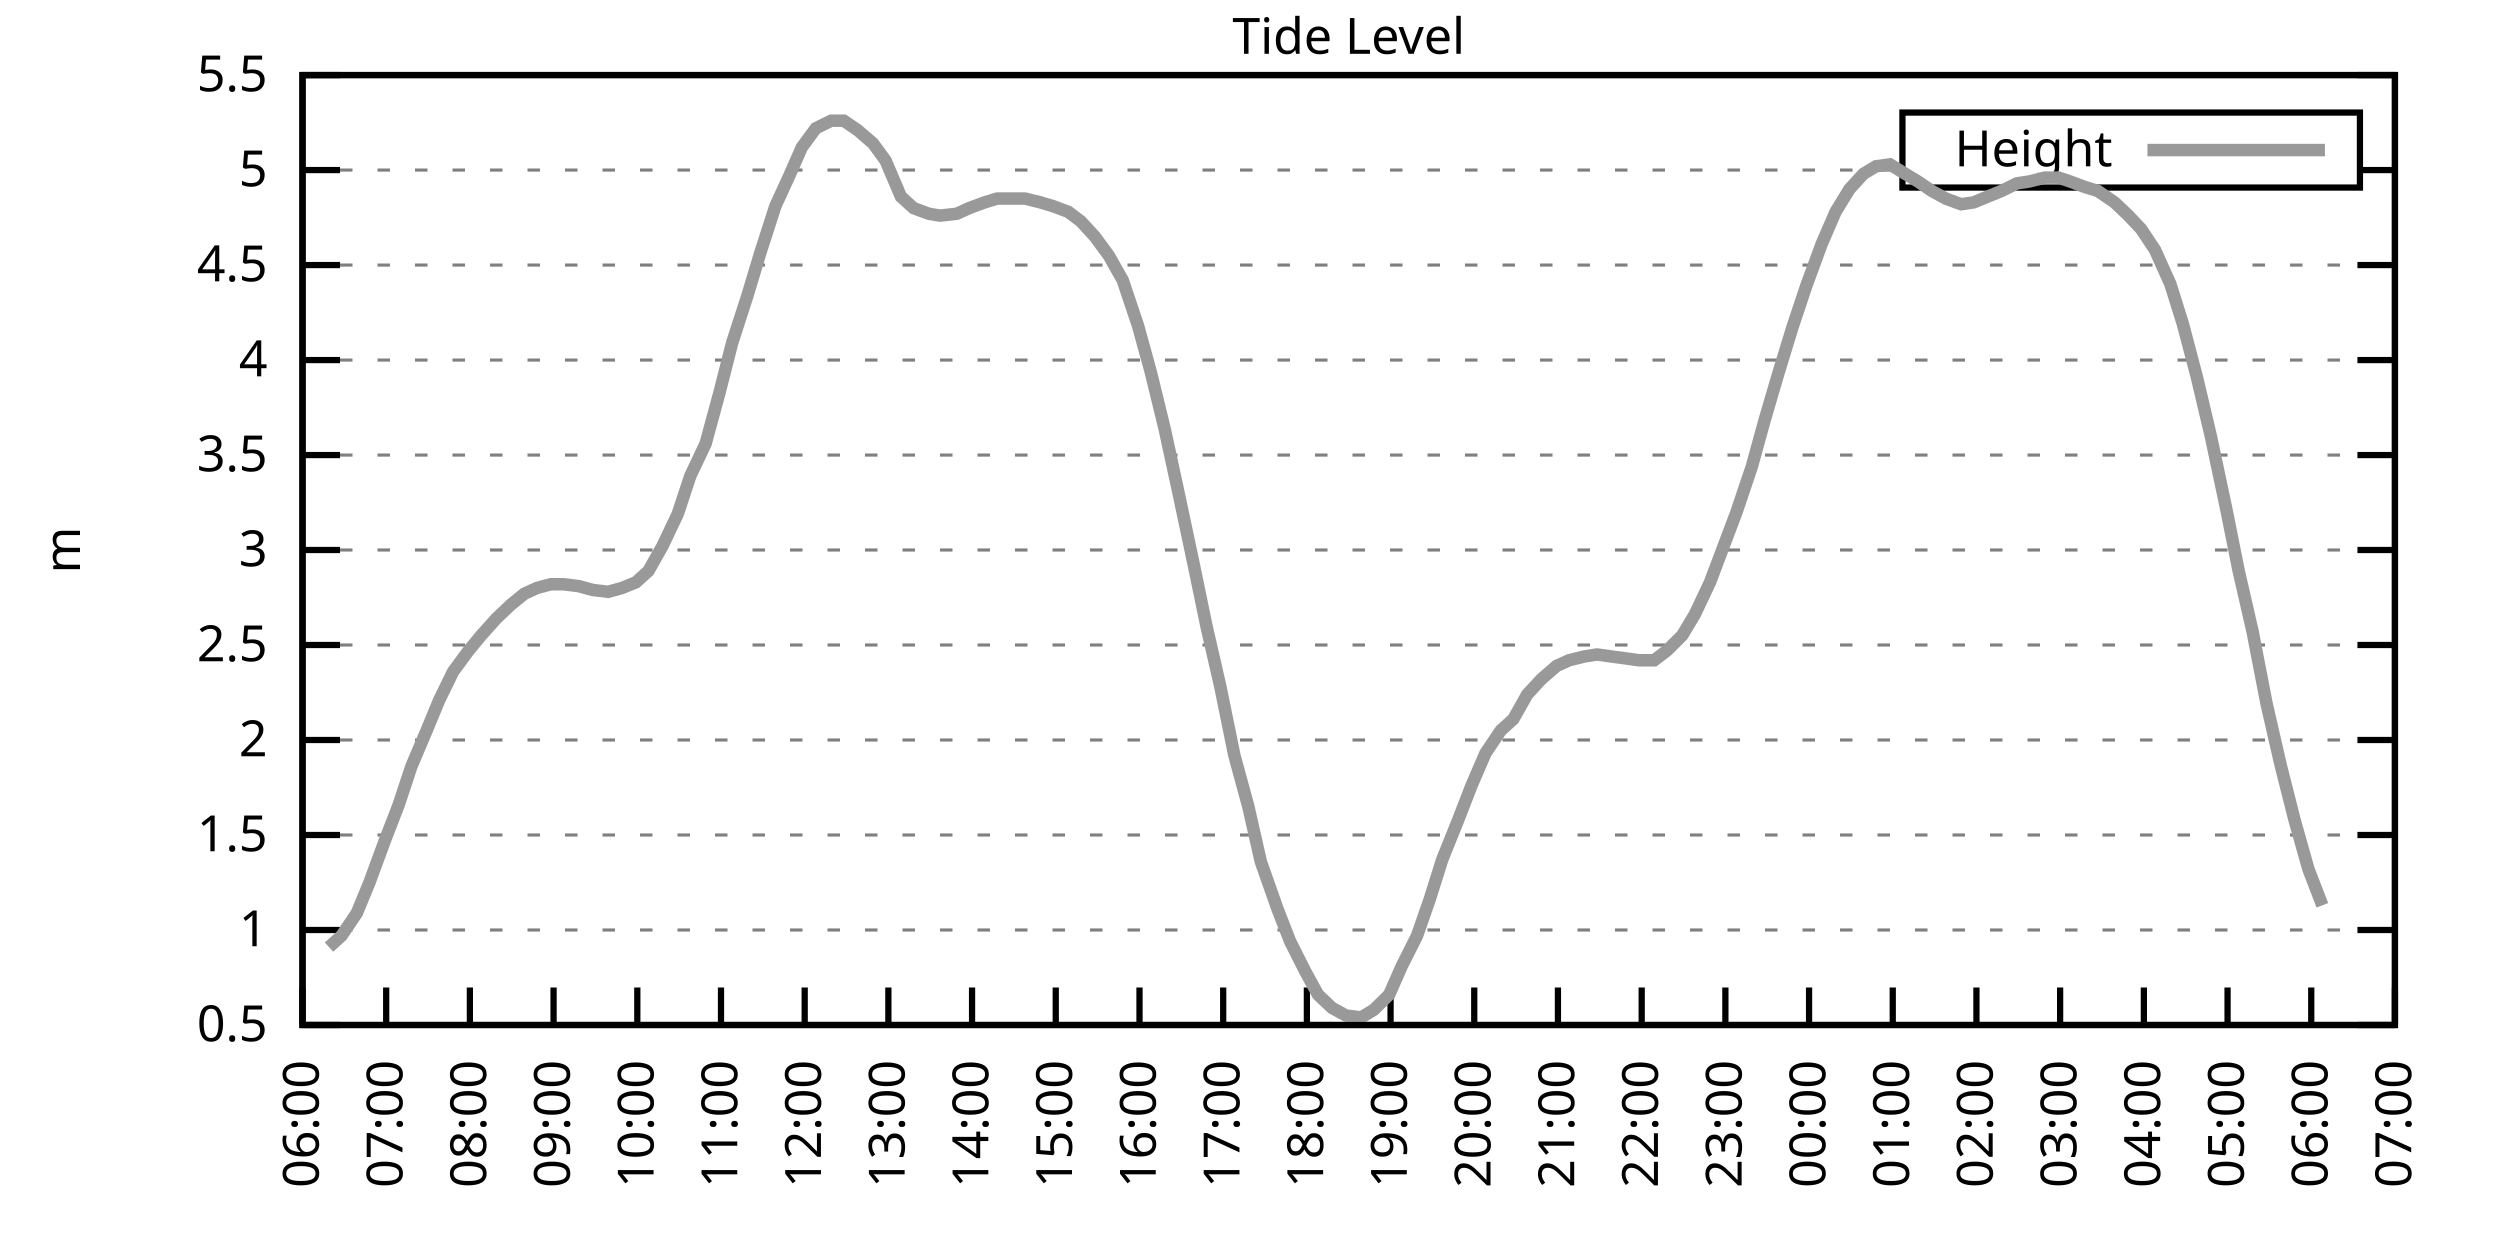
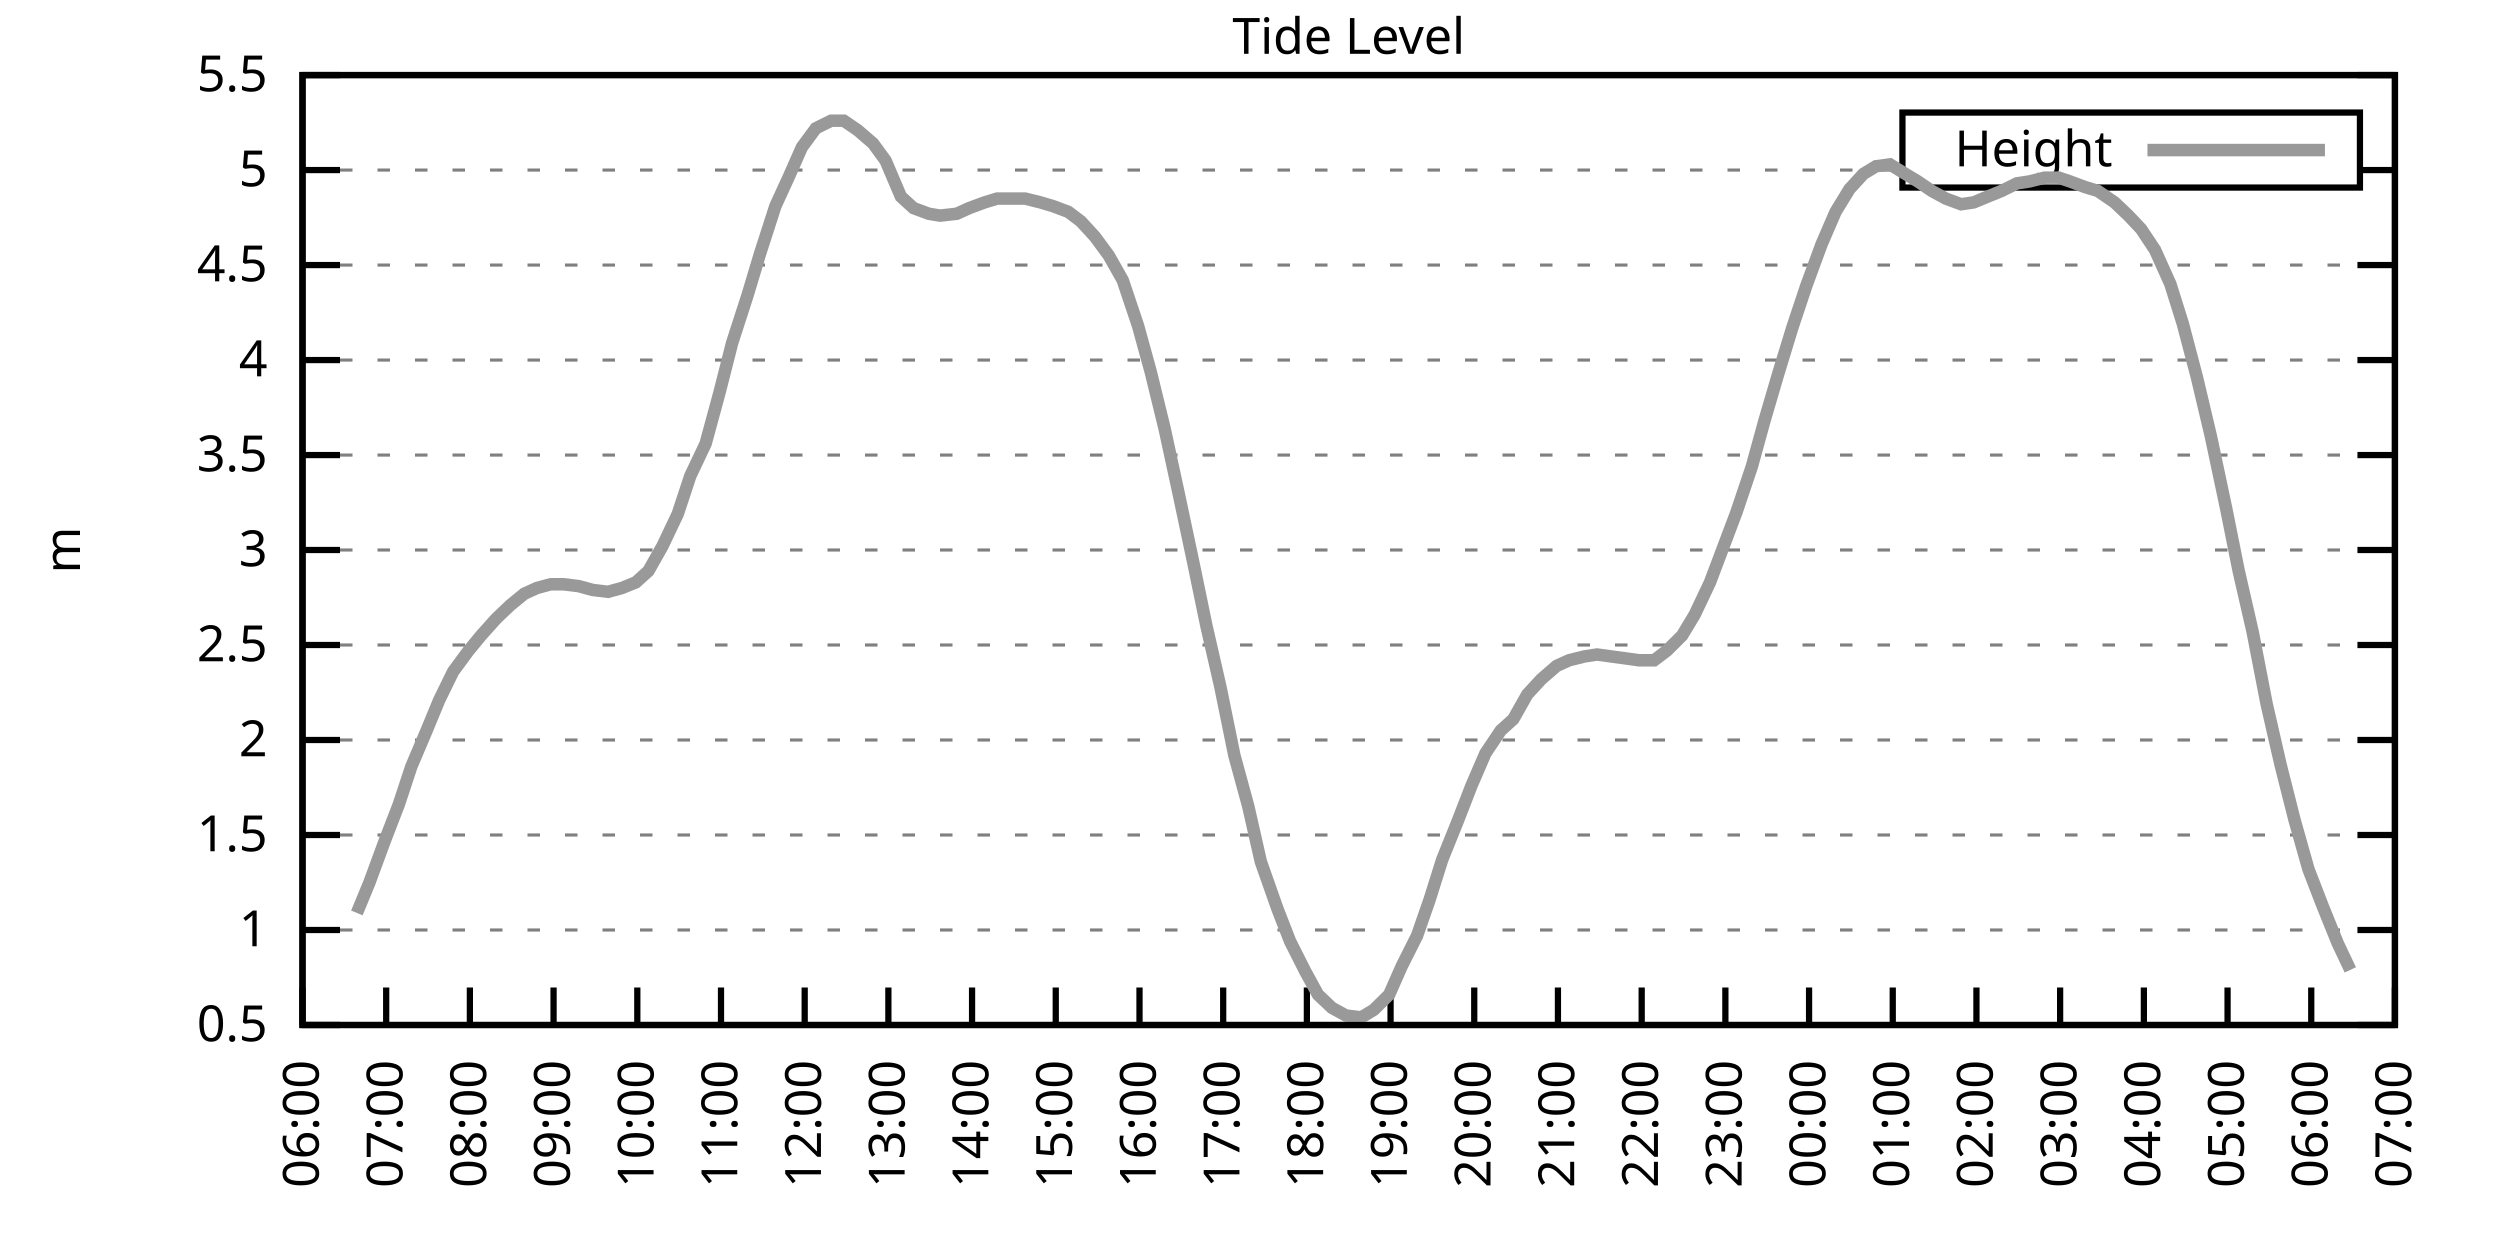
<svg xmlns="http://www.w3.org/2000/svg" xmlns:xlink="http://www.w3.org/1999/xlink" width="400" height="200" viewBox="0 0 400 200">
  <g id="gnuplot_canvas">
    <rect x="0" y="0" width="400" height="200" fill="none" />
    <defs>
      <circle id="gpDot" r="0.5" stroke-width="0.5" stroke="currentColor" />
      <path id="gpPt0" stroke-width="0.333" stroke="currentColor" d="M-1,0 h2 M0,-1 v2" />
      <path id="gpPt1" stroke-width="0.333" stroke="currentColor" d="M-1,-1 L1,1 M1,-1 L-1,1" />
      <path id="gpPt2" stroke-width="0.333" stroke="currentColor" d="M-1,0 L1,0 M0,-1 L0,1 M-1,-1 L1,1 M-1,1 L1,-1" />
      <rect id="gpPt3" stroke-width="0.333" stroke="currentColor" x="-1" y="-1" width="2" height="2" />
      <rect id="gpPt4" stroke-width="0.333" stroke="currentColor" fill="currentColor" x="-1" y="-1" width="2" height="2" />
      <circle id="gpPt5" stroke-width="0.333" stroke="currentColor" cx="0" cy="0" r="1" />
      <use xlink:href="#gpPt5" id="gpPt6" fill="currentColor" stroke="none" />
      <path id="gpPt7" stroke-width="0.333" stroke="currentColor" d="M0,-1.33 L-1.33,0.67 L1.33,0.67 z" />
      <use xlink:href="#gpPt7" id="gpPt8" fill="currentColor" stroke="none" />
      <use xlink:href="#gpPt7" id="gpPt9" stroke="currentColor" transform="rotate(180)" />
      <use xlink:href="#gpPt9" id="gpPt10" fill="currentColor" stroke="none" />
      <use xlink:href="#gpPt3" id="gpPt11" stroke="currentColor" transform="rotate(45)" />
      <use xlink:href="#gpPt11" id="gpPt12" fill="currentColor" stroke="none" />
      <path id="gpPt13" stroke-width="0.333" stroke="currentColor" d="M0,1.330 L1.265,0.411 L0.782,-1.067 L-0.782,-1.076 L-1.265,0.411 z" />
      <use xlink:href="#gpPt13" id="gpPt14" fill="currentColor" stroke="none" />
      <filter id="textbox" filterUnits="objectBoundingBox" x="0" y="0" height="1" width="1">
        <feFlood flood-color="white" flood-opacity="1" result="bgnd" />
        <feComposite in="SourceGraphic" in2="bgnd" operator="atop" />
      </filter>
      <filter id="greybox" filterUnits="objectBoundingBox" x="0" y="0" height="1" width="1">
        <feFlood flood-color="lightgrey" flood-opacity="1" result="grey" />
        <feComposite in="SourceGraphic" in2="grey" operator="atop" />
      </filter>
    </defs>
    <g fill="none" color="white" stroke="currentColor" stroke-width="1.00" stroke-linecap="butt" stroke-linejoin="miter">
</g>
    <g fill="none" color="black" stroke="currentColor" stroke-width="1.00" stroke-linecap="butt" stroke-linejoin="miter">
      <g stroke="none" shape-rendering="crispEdges">
        <polygon fill="rgb(255, 255, 255)" points="48.40,164.00 383.18,164.00 383.18,12.02 48.40,12.02 " />
      </g>
    </g>
    <g fill="none" color="black" stroke="currentColor" stroke-width="1.00" stroke-linecap="butt" stroke-linejoin="miter">
</g>
    <g fill="none" color="black" stroke="black" stroke-width="0.50" stroke-linecap="butt" stroke-linejoin="miter">
</g>
    <g fill="none" color="gray" stroke="currentColor" stroke-width="0.50" stroke-linecap="butt" stroke-linejoin="miter">
      <path stroke="gray" stroke-dasharray="2,4" class="gridline" d="M48.40,164.00 L383.19,164.00  " />
    </g>
    <g fill="none" color="gray" stroke="gray" stroke-width="1.00" stroke-linecap="butt" stroke-linejoin="miter">
</g>
    <g fill="none" color="black" stroke="currentColor" stroke-width="1.00" stroke-linecap="butt" stroke-linejoin="miter">
      <path stroke="black" d="M48.40,164.00 L54.40,164.00 M383.19,164.00 L377.19,164.00  " />
      <g transform="translate(42.80,166.60)" stroke="none" fill="black" font-family="Sans" font-size="8.00" text-anchor="end">
        <text>
          <tspan font-family="Sans"> 0.5</tspan>
        </text>
      </g>
    </g>
    <g fill="none" color="black" stroke="currentColor" stroke-width="1.00" stroke-linecap="butt" stroke-linejoin="miter">
</g>
    <g fill="none" color="black" stroke="black" stroke-width="0.50" stroke-linecap="butt" stroke-linejoin="miter">
</g>
    <g fill="none" color="gray" stroke="currentColor" stroke-width="0.50" stroke-linecap="butt" stroke-linejoin="miter">
      <path stroke="gray" stroke-dasharray="2,4" class="gridline" d="M48.40,148.80 L383.19,148.80  " />
    </g>
    <g fill="none" color="gray" stroke="gray" stroke-width="1.00" stroke-linecap="butt" stroke-linejoin="miter">
</g>
    <g fill="none" color="black" stroke="currentColor" stroke-width="1.00" stroke-linecap="butt" stroke-linejoin="miter">
      <path stroke="black" d="M48.40,148.80 L54.40,148.80 M383.19,148.80 L377.19,148.80  " />
      <g transform="translate(42.80,151.40)" stroke="none" fill="black" font-family="Sans" font-size="8.00" text-anchor="end">
        <text>
          <tspan font-family="Sans"> 1</tspan>
        </text>
      </g>
    </g>
    <g fill="none" color="black" stroke="currentColor" stroke-width="1.00" stroke-linecap="butt" stroke-linejoin="miter">
</g>
    <g fill="none" color="black" stroke="black" stroke-width="0.50" stroke-linecap="butt" stroke-linejoin="miter">
</g>
    <g fill="none" color="gray" stroke="currentColor" stroke-width="0.50" stroke-linecap="butt" stroke-linejoin="miter">
      <path stroke="gray" stroke-dasharray="2,4" class="gridline" d="M48.40,133.60 L383.19,133.60  " />
    </g>
    <g fill="none" color="gray" stroke="gray" stroke-width="1.00" stroke-linecap="butt" stroke-linejoin="miter">
</g>
    <g fill="none" color="black" stroke="currentColor" stroke-width="1.00" stroke-linecap="butt" stroke-linejoin="miter">
      <path stroke="black" d="M48.40,133.60 L54.40,133.60 M383.19,133.60 L377.19,133.60  " />
      <g transform="translate(42.80,136.20)" stroke="none" fill="black" font-family="Sans" font-size="8.00" text-anchor="end">
        <text>
          <tspan font-family="Sans"> 1.5</tspan>
        </text>
      </g>
    </g>
    <g fill="none" color="black" stroke="currentColor" stroke-width="1.00" stroke-linecap="butt" stroke-linejoin="miter">
</g>
    <g fill="none" color="black" stroke="black" stroke-width="0.50" stroke-linecap="butt" stroke-linejoin="miter">
</g>
    <g fill="none" color="gray" stroke="currentColor" stroke-width="0.50" stroke-linecap="butt" stroke-linejoin="miter">
      <path stroke="gray" stroke-dasharray="2,4" class="gridline" d="M48.40,118.40 L383.19,118.40  " />
    </g>
    <g fill="none" color="gray" stroke="gray" stroke-width="1.00" stroke-linecap="butt" stroke-linejoin="miter">
</g>
    <g fill="none" color="black" stroke="currentColor" stroke-width="1.00" stroke-linecap="butt" stroke-linejoin="miter">
      <path stroke="black" d="M48.40,118.40 L54.40,118.40 M383.19,118.40 L377.19,118.40  " />
      <g transform="translate(42.80,121.00)" stroke="none" fill="black" font-family="Sans" font-size="8.00" text-anchor="end">
        <text>
          <tspan font-family="Sans"> 2</tspan>
        </text>
      </g>
    </g>
    <g fill="none" color="black" stroke="currentColor" stroke-width="1.00" stroke-linecap="butt" stroke-linejoin="miter">
</g>
    <g fill="none" color="black" stroke="black" stroke-width="0.50" stroke-linecap="butt" stroke-linejoin="miter">
</g>
    <g fill="none" color="gray" stroke="currentColor" stroke-width="0.50" stroke-linecap="butt" stroke-linejoin="miter">
      <path stroke="gray" stroke-dasharray="2,4" class="gridline" d="M48.40,103.20 L383.19,103.20  " />
    </g>
    <g fill="none" color="gray" stroke="gray" stroke-width="1.00" stroke-linecap="butt" stroke-linejoin="miter">
</g>
    <g fill="none" color="black" stroke="currentColor" stroke-width="1.00" stroke-linecap="butt" stroke-linejoin="miter">
      <path stroke="black" d="M48.40,103.20 L54.40,103.20 M383.19,103.20 L377.19,103.20  " />
      <g transform="translate(42.80,105.80)" stroke="none" fill="black" font-family="Sans" font-size="8.00" text-anchor="end">
        <text>
          <tspan font-family="Sans"> 2.5</tspan>
        </text>
      </g>
    </g>
    <g fill="none" color="black" stroke="currentColor" stroke-width="1.00" stroke-linecap="butt" stroke-linejoin="miter">
</g>
    <g fill="none" color="black" stroke="black" stroke-width="0.50" stroke-linecap="butt" stroke-linejoin="miter">
</g>
    <g fill="none" color="gray" stroke="currentColor" stroke-width="0.50" stroke-linecap="butt" stroke-linejoin="miter">
      <path stroke="gray" stroke-dasharray="2,4" class="gridline" d="M48.40,88.00 L383.19,88.00  " />
    </g>
    <g fill="none" color="gray" stroke="gray" stroke-width="1.00" stroke-linecap="butt" stroke-linejoin="miter">
</g>
    <g fill="none" color="black" stroke="currentColor" stroke-width="1.00" stroke-linecap="butt" stroke-linejoin="miter">
      <path stroke="black" d="M48.40,88.00 L54.40,88.00 M383.19,88.00 L377.19,88.00  " />
      <g transform="translate(42.80,90.60)" stroke="none" fill="black" font-family="Sans" font-size="8.00" text-anchor="end">
        <text>
          <tspan font-family="Sans"> 3</tspan>
        </text>
      </g>
    </g>
    <g fill="none" color="black" stroke="currentColor" stroke-width="1.00" stroke-linecap="butt" stroke-linejoin="miter">
</g>
    <g fill="none" color="black" stroke="black" stroke-width="0.50" stroke-linecap="butt" stroke-linejoin="miter">
</g>
    <g fill="none" color="gray" stroke="currentColor" stroke-width="0.50" stroke-linecap="butt" stroke-linejoin="miter">
      <path stroke="gray" stroke-dasharray="2,4" class="gridline" d="M48.40,72.81 L383.19,72.81  " />
    </g>
    <g fill="none" color="gray" stroke="gray" stroke-width="1.00" stroke-linecap="butt" stroke-linejoin="miter">
</g>
    <g fill="none" color="black" stroke="currentColor" stroke-width="1.00" stroke-linecap="butt" stroke-linejoin="miter">
      <path stroke="black" d="M48.40,72.81 L54.40,72.81 M383.19,72.81 L377.19,72.81  " />
      <g transform="translate(42.80,75.41)" stroke="none" fill="black" font-family="Sans" font-size="8.00" text-anchor="end">
        <text>
          <tspan font-family="Sans"> 3.5</tspan>
        </text>
      </g>
    </g>
    <g fill="none" color="black" stroke="currentColor" stroke-width="1.00" stroke-linecap="butt" stroke-linejoin="miter">
</g>
    <g fill="none" color="black" stroke="black" stroke-width="0.50" stroke-linecap="butt" stroke-linejoin="miter">
</g>
    <g fill="none" color="gray" stroke="currentColor" stroke-width="0.50" stroke-linecap="butt" stroke-linejoin="miter">
      <path stroke="gray" stroke-dasharray="2,4" class="gridline" d="M48.40,57.61 L383.19,57.61  " />
    </g>
    <g fill="none" color="gray" stroke="gray" stroke-width="1.00" stroke-linecap="butt" stroke-linejoin="miter">
</g>
    <g fill="none" color="black" stroke="currentColor" stroke-width="1.00" stroke-linecap="butt" stroke-linejoin="miter">
      <path stroke="black" d="M48.40,57.61 L54.40,57.61 M383.19,57.61 L377.19,57.61  " />
      <g transform="translate(42.80,60.21)" stroke="none" fill="black" font-family="Sans" font-size="8.00" text-anchor="end">
        <text>
          <tspan font-family="Sans"> 4</tspan>
        </text>
      </g>
    </g>
    <g fill="none" color="black" stroke="currentColor" stroke-width="1.00" stroke-linecap="butt" stroke-linejoin="miter">
</g>
    <g fill="none" color="black" stroke="black" stroke-width="0.50" stroke-linecap="butt" stroke-linejoin="miter">
</g>
    <g fill="none" color="gray" stroke="currentColor" stroke-width="0.50" stroke-linecap="butt" stroke-linejoin="miter">
      <path stroke="gray" stroke-dasharray="2,4" class="gridline" d="M48.40,42.41 L383.19,42.41  " />
    </g>
    <g fill="none" color="gray" stroke="gray" stroke-width="1.00" stroke-linecap="butt" stroke-linejoin="miter">
</g>
    <g fill="none" color="black" stroke="currentColor" stroke-width="1.00" stroke-linecap="butt" stroke-linejoin="miter">
      <path stroke="black" d="M48.40,42.41 L54.40,42.41 M383.19,42.41 L377.19,42.41  " />
      <g transform="translate(42.80,45.01)" stroke="none" fill="black" font-family="Sans" font-size="8.00" text-anchor="end">
        <text>
          <tspan font-family="Sans"> 4.5</tspan>
        </text>
      </g>
    </g>
    <g fill="none" color="black" stroke="currentColor" stroke-width="1.00" stroke-linecap="butt" stroke-linejoin="miter">
</g>
    <g fill="none" color="black" stroke="black" stroke-width="0.50" stroke-linecap="butt" stroke-linejoin="miter">
</g>
    <g fill="none" color="gray" stroke="currentColor" stroke-width="0.50" stroke-linecap="butt" stroke-linejoin="miter">
      <path stroke="gray" stroke-dasharray="2,4" class="gridline" d="M48.40,27.21 L304.39,27.21 M377.59,27.21 L383.19,27.21  " />
    </g>
    <g fill="none" color="gray" stroke="gray" stroke-width="1.00" stroke-linecap="butt" stroke-linejoin="miter">
</g>
    <g fill="none" color="black" stroke="currentColor" stroke-width="1.00" stroke-linecap="butt" stroke-linejoin="miter">
      <path stroke="black" d="M48.40,27.21 L54.40,27.21 M383.19,27.21 L377.19,27.21  " />
      <g transform="translate(42.80,29.81)" stroke="none" fill="black" font-family="Sans" font-size="8.00" text-anchor="end">
        <text>
          <tspan font-family="Sans"> 5</tspan>
        </text>
      </g>
    </g>
    <g fill="none" color="black" stroke="currentColor" stroke-width="1.00" stroke-linecap="butt" stroke-linejoin="miter">
</g>
    <g fill="none" color="black" stroke="black" stroke-width="0.50" stroke-linecap="butt" stroke-linejoin="miter">
</g>
    <g fill="none" color="gray" stroke="currentColor" stroke-width="0.50" stroke-linecap="butt" stroke-linejoin="miter">
      <path stroke="gray" stroke-dasharray="2,4" class="gridline" d="M48.40,12.01 L383.19,12.01  " />
    </g>
    <g fill="none" color="gray" stroke="gray" stroke-width="1.00" stroke-linecap="butt" stroke-linejoin="miter">
</g>
    <g fill="none" color="black" stroke="currentColor" stroke-width="1.00" stroke-linecap="butt" stroke-linejoin="miter">
      <path stroke="black" d="M48.40,12.01 L54.40,12.01 M383.19,12.01 L377.19,12.01  " />
      <g transform="translate(42.80,14.61)" stroke="none" fill="black" font-family="Sans" font-size="8.00" text-anchor="end">
        <text>
          <tspan font-family="Sans"> 5.5</tspan>
        </text>
      </g>
    </g>
    <g fill="none" color="black" stroke="currentColor" stroke-width="1.00" stroke-linecap="butt" stroke-linejoin="miter">
      <path stroke="black" d="M48.40,164.00 L48.40,158.00  " />
      <g transform="translate(51.00,169.60) rotate(270.00)" stroke="none" fill="black" font-family="Sans" font-size="8.00" text-anchor="end">
        <text>
          <tspan font-family="Sans">06:00</tspan>
        </text>
      </g>
    </g>
    <g fill="none" color="black" stroke="currentColor" stroke-width="1.00" stroke-linecap="butt" stroke-linejoin="miter">
      <path stroke="black" d="M61.79,164.00 L61.79,158.00  " />
      <g transform="translate(64.39,169.60) rotate(270.00)" stroke="none" fill="black" font-family="Sans" font-size="8.00" text-anchor="end">
        <text>
          <tspan font-family="Sans">07:00</tspan>
        </text>
      </g>
    </g>
    <g fill="none" color="black" stroke="currentColor" stroke-width="1.00" stroke-linecap="butt" stroke-linejoin="miter">
      <path stroke="black" d="M75.18,164.00 L75.18,158.00  " />
      <g transform="translate(77.78,169.60) rotate(270.00)" stroke="none" fill="black" font-family="Sans" font-size="8.00" text-anchor="end">
        <text>
          <tspan font-family="Sans">08:00</tspan>
        </text>
      </g>
    </g>
    <g fill="none" color="black" stroke="currentColor" stroke-width="1.00" stroke-linecap="butt" stroke-linejoin="miter">
      <path stroke="black" d="M88.57,164.00 L88.57,158.00  " />
      <g transform="translate(91.17,169.60) rotate(270.00)" stroke="none" fill="black" font-family="Sans" font-size="8.00" text-anchor="end">
        <text>
          <tspan font-family="Sans">09:00</tspan>
        </text>
      </g>
    </g>
    <g fill="none" color="black" stroke="currentColor" stroke-width="1.00" stroke-linecap="butt" stroke-linejoin="miter">
      <path stroke="black" d="M101.97,164.00 L101.97,158.00  " />
      <g transform="translate(104.57,169.60) rotate(270.00)" stroke="none" fill="black" font-family="Sans" font-size="8.00" text-anchor="end">
        <text>
          <tspan font-family="Sans">10:00</tspan>
        </text>
      </g>
    </g>
    <g fill="none" color="black" stroke="currentColor" stroke-width="1.00" stroke-linecap="butt" stroke-linejoin="miter">
      <path stroke="black" d="M115.36,164.00 L115.36,158.00  " />
      <g transform="translate(117.96,169.60) rotate(270.00)" stroke="none" fill="black" font-family="Sans" font-size="8.00" text-anchor="end">
        <text>
          <tspan font-family="Sans">11:00</tspan>
        </text>
      </g>
    </g>
    <g fill="none" color="black" stroke="currentColor" stroke-width="1.00" stroke-linecap="butt" stroke-linejoin="miter">
      <path stroke="black" d="M128.75,164.00 L128.75,158.00  " />
      <g transform="translate(131.35,169.60) rotate(270.00)" stroke="none" fill="black" font-family="Sans" font-size="8.00" text-anchor="end">
        <text>
          <tspan font-family="Sans">12:00</tspan>
        </text>
      </g>
    </g>
    <g fill="none" color="black" stroke="currentColor" stroke-width="1.00" stroke-linecap="butt" stroke-linejoin="miter">
      <path stroke="black" d="M142.14,164.00 L142.14,158.00  " />
      <g transform="translate(144.74,169.60) rotate(270.00)" stroke="none" fill="black" font-family="Sans" font-size="8.00" text-anchor="end">
        <text>
          <tspan font-family="Sans">13:00</tspan>
        </text>
      </g>
    </g>
    <g fill="none" color="black" stroke="currentColor" stroke-width="1.00" stroke-linecap="butt" stroke-linejoin="miter">
      <path stroke="black" d="M155.53,164.00 L155.53,158.00  " />
      <g transform="translate(158.13,169.60) rotate(270.00)" stroke="none" fill="black" font-family="Sans" font-size="8.00" text-anchor="end">
        <text>
          <tspan font-family="Sans">14:00</tspan>
        </text>
      </g>
    </g>
    <g fill="none" color="black" stroke="currentColor" stroke-width="1.00" stroke-linecap="butt" stroke-linejoin="miter">
      <path stroke="black" d="M168.92,164.00 L168.92,158.00  " />
      <g transform="translate(171.52,169.60) rotate(270.00)" stroke="none" fill="black" font-family="Sans" font-size="8.00" text-anchor="end">
        <text>
          <tspan font-family="Sans">15:00</tspan>
        </text>
      </g>
    </g>
    <g fill="none" color="black" stroke="currentColor" stroke-width="1.00" stroke-linecap="butt" stroke-linejoin="miter">
      <path stroke="black" d="M182.32,164.00 L182.32,158.00  " />
      <g transform="translate(184.92,169.60) rotate(270.00)" stroke="none" fill="black" font-family="Sans" font-size="8.00" text-anchor="end">
        <text>
          <tspan font-family="Sans">16:00</tspan>
        </text>
      </g>
    </g>
    <g fill="none" color="black" stroke="currentColor" stroke-width="1.00" stroke-linecap="butt" stroke-linejoin="miter">
      <path stroke="black" d="M195.71,164.00 L195.71,158.00  " />
      <g transform="translate(198.31,169.60) rotate(270.00)" stroke="none" fill="black" font-family="Sans" font-size="8.00" text-anchor="end">
        <text>
          <tspan font-family="Sans">17:00</tspan>
        </text>
      </g>
    </g>
    <g fill="none" color="black" stroke="currentColor" stroke-width="1.00" stroke-linecap="butt" stroke-linejoin="miter">
      <path stroke="black" d="M209.10,164.00 L209.10,158.00  " />
      <g transform="translate(211.70,169.60) rotate(270.00)" stroke="none" fill="black" font-family="Sans" font-size="8.00" text-anchor="end">
        <text>
          <tspan font-family="Sans">18:00</tspan>
        </text>
      </g>
    </g>
    <g fill="none" color="black" stroke="currentColor" stroke-width="1.00" stroke-linecap="butt" stroke-linejoin="miter">
      <path stroke="black" d="M222.49,164.00 L222.49,158.00  " />
      <g transform="translate(225.09,169.60) rotate(270.00)" stroke="none" fill="black" font-family="Sans" font-size="8.00" text-anchor="end">
        <text>
          <tspan font-family="Sans">19:00</tspan>
        </text>
      </g>
    </g>
    <g fill="none" color="black" stroke="currentColor" stroke-width="1.00" stroke-linecap="butt" stroke-linejoin="miter">
      <path stroke="black" d="M235.88,164.00 L235.88,158.00  " />
      <g transform="translate(238.48,169.60) rotate(270.00)" stroke="none" fill="black" font-family="Sans" font-size="8.00" text-anchor="end">
        <text>
          <tspan font-family="Sans">20:00</tspan>
        </text>
      </g>
    </g>
    <g fill="none" color="black" stroke="currentColor" stroke-width="1.00" stroke-linecap="butt" stroke-linejoin="miter">
      <path stroke="black" d="M249.27,164.00 L249.27,158.00  " />
      <g transform="translate(251.87,169.60) rotate(270.00)" stroke="none" fill="black" font-family="Sans" font-size="8.00" text-anchor="end">
        <text>
          <tspan font-family="Sans">21:00</tspan>
        </text>
      </g>
    </g>
    <g fill="none" color="black" stroke="currentColor" stroke-width="1.00" stroke-linecap="butt" stroke-linejoin="miter">
      <path stroke="black" d="M262.67,164.00 L262.67,158.00  " />
      <g transform="translate(265.27,169.60) rotate(270.00)" stroke="none" fill="black" font-family="Sans" font-size="8.00" text-anchor="end">
        <text>
          <tspan font-family="Sans">22:00</tspan>
        </text>
      </g>
    </g>
    <g fill="none" color="black" stroke="currentColor" stroke-width="1.00" stroke-linecap="butt" stroke-linejoin="miter">
      <path stroke="black" d="M276.06,164.00 L276.06,158.00  " />
      <g transform="translate(278.66,169.60) rotate(270.00)" stroke="none" fill="black" font-family="Sans" font-size="8.00" text-anchor="end">
        <text>
          <tspan font-family="Sans">23:00</tspan>
        </text>
      </g>
    </g>
    <g fill="none" color="black" stroke="currentColor" stroke-width="1.00" stroke-linecap="butt" stroke-linejoin="miter">
      <path stroke="black" d="M289.45,164.00 L289.45,158.00  " />
      <g transform="translate(292.05,169.60) rotate(270.00)" stroke="none" fill="black" font-family="Sans" font-size="8.00" text-anchor="end">
        <text>
          <tspan font-family="Sans">00:00</tspan>
        </text>
      </g>
    </g>
    <g fill="none" color="black" stroke="currentColor" stroke-width="1.00" stroke-linecap="butt" stroke-linejoin="miter">
      <path stroke="black" d="M302.84,164.00 L302.84,158.00  " />
      <g transform="translate(305.44,169.60) rotate(270.00)" stroke="none" fill="black" font-family="Sans" font-size="8.00" text-anchor="end">
        <text>
          <tspan font-family="Sans">01:00</tspan>
        </text>
      </g>
    </g>
    <g fill="none" color="black" stroke="currentColor" stroke-width="1.00" stroke-linecap="butt" stroke-linejoin="miter">
      <path stroke="black" d="M316.23,164.00 L316.23,158.00  " />
      <g transform="translate(318.83,169.60) rotate(270.00)" stroke="none" fill="black" font-family="Sans" font-size="8.00" text-anchor="end">
        <text>
          <tspan font-family="Sans">02:00</tspan>
        </text>
      </g>
    </g>
    <g fill="none" color="black" stroke="currentColor" stroke-width="1.00" stroke-linecap="butt" stroke-linejoin="miter">
      <path stroke="black" d="M329.62,164.00 L329.62,158.00  " />
      <g transform="translate(332.22,169.60) rotate(270.00)" stroke="none" fill="black" font-family="Sans" font-size="8.00" text-anchor="end">
        <text>
          <tspan font-family="Sans">03:00</tspan>
        </text>
      </g>
    </g>
    <g fill="none" color="black" stroke="currentColor" stroke-width="1.00" stroke-linecap="butt" stroke-linejoin="miter">
      <path stroke="black" d="M343.02,164.00 L343.02,158.00  " />
      <g transform="translate(345.62,169.60) rotate(270.00)" stroke="none" fill="black" font-family="Sans" font-size="8.00" text-anchor="end">
        <text>
          <tspan font-family="Sans">04:00</tspan>
        </text>
      </g>
    </g>
    <g fill="none" color="black" stroke="currentColor" stroke-width="1.00" stroke-linecap="butt" stroke-linejoin="miter">
      <path stroke="black" d="M356.41,164.00 L356.41,158.00  " />
      <g transform="translate(359.01,169.60) rotate(270.00)" stroke="none" fill="black" font-family="Sans" font-size="8.00" text-anchor="end">
        <text>
          <tspan font-family="Sans">05:00</tspan>
        </text>
      </g>
    </g>
    <g fill="none" color="black" stroke="currentColor" stroke-width="1.00" stroke-linecap="butt" stroke-linejoin="miter">
      <path stroke="black" d="M369.80,164.00 L369.80,158.00  " />
      <g transform="translate(372.40,169.60) rotate(270.00)" stroke="none" fill="black" font-family="Sans" font-size="8.00" text-anchor="end">
        <text>
          <tspan font-family="Sans">06:00</tspan>
        </text>
      </g>
    </g>
    <g fill="none" color="black" stroke="currentColor" stroke-width="1.00" stroke-linecap="butt" stroke-linejoin="miter">
      <path stroke="black" d="M383.19,164.00 L383.19,158.00  " />
      <g transform="translate(385.79,169.60) rotate(270.00)" stroke="none" fill="black" font-family="Sans" font-size="8.00" text-anchor="end">
        <text>
          <tspan font-family="Sans">07:00</tspan>
        </text>
      </g>
    </g>
    <g fill="none" color="black" stroke="currentColor" stroke-width="1.00" stroke-linecap="butt" stroke-linejoin="miter">
</g>
    <g fill="none" color="black" stroke="currentColor" stroke-width="1.00" stroke-linecap="butt" stroke-linejoin="miter">
      <path stroke="black" d="M48.40,12.01 L48.40,164.00 L383.19,164.00 L383.19,12.01 L48.40,12.01 Z  " />
    </g>
    <g fill="none" color="black" stroke="currentColor" stroke-width="1.00" stroke-linecap="butt" stroke-linejoin="miter">
</g>
    <g fill="none" color="black" stroke="currentColor" stroke-width="1.00" stroke-linecap="butt" stroke-linejoin="miter">
      <path stroke="black" d="M304.39,30.01 L304.39,18.01 L377.59,18.01 L377.59,30.01 L304.39,30.01 Z  " />
    </g>
    <g id="Tide_level_plot_1">
      <g fill="none" color="white" stroke="black" stroke-width="2.00" stroke-linecap="butt" stroke-linejoin="miter">
</g>
      <g fill="none" color="black" stroke="currentColor" stroke-width="2.00" stroke-linecap="butt" stroke-linejoin="miter">
        <g transform="translate(337.99,26.61)" stroke="none" fill="black" font-family="Sans" font-size="8.00" text-anchor="end">
          <text>
            <tspan font-family="Sans">Height</tspan>
          </text>
        </g>
      </g>
      <g fill="none" color="black" stroke="currentColor" stroke-width="2.00" stroke-linecap="butt" stroke-linejoin="miter">
-         <path stroke="rgb(153, 153, 153)" d="M343.59,24.01 L371.99,24.01 M52.64,151.54 L54.65,149.71 L57.10,146.07 L59.11,141.20 L61.57,134.51 L63.80,128.74   L65.81,122.66 L68.26,116.88 L70.27,112.02 L72.50,107.46 L74.96,104.12 L76.97,101.68 L79.42,98.95 L81.66,96.82   L83.89,95.00 L85.90,94.08 L88.13,93.48 L90.14,93.48 L92.59,93.78 L94.82,94.39 L97.28,94.69 L99.51,94.08   L101.74,93.17 L103.75,91.35 L105.98,87.40 L108.44,82.23 L110.45,76.15 L112.90,70.98 L115.13,62.77 L117.14,54.87   L119.60,47.27 L121.61,40.58 L124.06,32.98 L126.29,28.12 L128.30,23.56 L130.54,20.52 L132.99,19.31 L135.00,19.31   L137.23,20.83 L139.69,22.95 L141.69,25.69 L144.15,31.46 L146.16,33.29 L148.61,34.20 L150.40,34.50 L153.08,34.20   L155.09,33.29 L157.54,32.38 L159.55,31.77 L161.78,31.77 L164.01,31.77 L166.47,32.38 L168.48,32.98 L170.93,33.90   L172.94,35.42 L175.17,37.85 L177.41,40.89 L179.64,44.84 L182.09,52.14 L184.10,59.43 L186.33,68.55 L188.57,78.89   L191.02,90.44 L193.03,100.16 L195.26,109.89 L197.49,120.83 L199.73,129.04 L201.73,137.86 L204.41,145.46 L206.42,150.62   L208.88,155.49 L210.88,159.14 L213.12,161.26 L215.35,162.48 L217.80,162.78 L219.81,161.57 L222.27,159.14 L224.28,154.58   L226.73,149.71 L228.74,143.94 L230.75,137.55 L233.20,131.47 L235.44,125.70 L237.67,120.53 L240.12,116.88 L242.13,115.06   L244.36,111.11 L246.60,108.68 L249.05,106.55 L251.06,105.64 L253.51,105.03 L255.52,104.72 L257.76,105.03 L259.99,105.33   L262.22,105.64 L264.67,105.64 L266.68,104.12 L269.14,101.68 L271.15,98.34 L273.60,93.17 L277.84,81.93 L280.30,74.63   L282.31,67.33 L284.54,59.73 L286.77,52.44 L289.00,45.75 L291.46,39.06 L293.69,33.90 L295.92,30.25 L298.15,27.82   L300.16,26.60 L302.39,26.30 L304.85,27.82 L306.86,29.03 L309.09,30.55 L311.32,31.77 L313.78,32.68 L315.79,32.38   L318.02,31.46 L320.25,30.55 L322.70,29.34 L324.71,29.03 L327.17,28.42 L329.40,28.42 L331.19,29.03 L333.64,29.94   L335.65,30.55 L338.33,32.38 L340.56,34.50 L342.57,36.63 L344.80,39.98 L347.26,45.45 L349.26,51.83 L351.50,60.34   L353.73,69.77 L356.18,81.32 L358.19,91.35 L360.42,101.08 L362.66,112.63 L364.89,122.35 L367.12,131.17 L369.35,139.07   L371.58,144.85  " />
+         <path stroke="rgb(153, 153, 153)" d="M343.59,24.01 L371.99,24.01 M57.10,146.07 L59.11,141.20 L61.57,134.51 L63.80,128.74 L65.81,122.66 L68.26,116.88   L70.27,112.02 L72.50,107.46 L74.96,104.12 L76.97,101.68 L79.42,98.95 L81.66,96.82 L83.89,95.00 L85.90,94.08   L88.13,93.48 L90.14,93.48 L92.59,93.78 L94.82,94.39 L97.28,94.69 L99.51,94.08 L101.74,93.17 L103.75,91.35   L105.98,87.40 L108.44,82.23 L110.45,76.15 L112.90,70.98 L115.13,62.77 L117.14,54.87 L119.60,47.27 L121.61,40.58   L124.06,32.98 L126.29,28.12 L128.30,23.56 L130.54,20.52 L132.99,19.31 L135.00,19.31 L137.23,20.83 L139.69,22.95   L141.69,25.69 L144.15,31.46 L146.16,33.29 L148.61,34.20 L150.40,34.50 L153.08,34.20 L155.09,33.29 L157.54,32.38   L159.55,31.77 L161.78,31.77 L164.01,31.77 L166.47,32.38 L168.48,32.98 L170.93,33.90 L172.94,35.42 L175.17,37.85   L177.41,40.89 L179.64,44.84 L182.09,52.14 L184.10,59.43 L186.33,68.55 L188.57,78.89 L191.02,90.44 L193.03,100.16   L195.26,109.89 L197.49,120.83 L199.73,129.04 L201.73,137.86 L204.41,145.46 L206.42,150.62 L208.88,155.49 L210.88,159.14   L213.12,161.26 L215.35,162.48 L217.80,162.78 L219.81,161.57 L222.27,159.14 L224.28,154.58 L226.73,149.71 L228.74,143.94   L230.75,137.55 L233.20,131.47 L235.44,125.70 L237.67,120.53 L240.12,116.88 L242.13,115.06 L244.36,111.11 L246.60,108.68   L249.05,106.55 L251.06,105.64 L253.51,105.03 L255.52,104.72 L257.76,105.03 L259.99,105.33 L262.22,105.64 L264.67,105.64   L266.68,104.12 L269.14,101.68 L271.15,98.34 L273.60,93.17 L277.84,81.93 L280.30,74.63 L282.31,67.33 L284.54,59.73   L286.77,52.44 L289.00,45.75 L291.46,39.06 L293.69,33.90 L295.92,30.25 L298.15,27.82 L300.16,26.60 L302.39,26.30   L304.85,27.82 L306.86,29.03 L309.09,30.55 L311.32,31.77 L313.78,32.68 L315.79,32.38 L318.02,31.46 L320.25,30.55   L322.70,29.34 L324.71,29.03 L327.17,28.42 L329.40,28.42 L331.19,29.03 L333.64,29.94 L335.65,30.55 L338.33,32.38   L340.56,34.50 L342.57,36.63 L344.80,39.98 L347.26,45.45 L349.26,51.83 L351.50,60.34 L353.73,69.77 L356.18,81.32   L358.19,91.35 L360.42,101.08 L362.66,112.63 L364.89,122.35 L367.12,131.17 L369.35,139.07 L371.58,144.85 L374.04,150.93   L376.05,155.18  " />
      </g>
    </g>
    <g fill="none" color="black" stroke="currentColor" stroke-width="2.00" stroke-linecap="butt" stroke-linejoin="miter">
</g>
    <g fill="none" color="black" stroke="black" stroke-width="1.00" stroke-linecap="butt" stroke-linejoin="miter">
</g>
    <g fill="none" color="black" stroke="currentColor" stroke-width="1.00" stroke-linecap="butt" stroke-linejoin="miter">
      <path stroke="black" d="M48.40,12.01 L48.40,164.00 L383.19,164.00 L383.19,12.01 L48.40,12.01 Z  " />
      <g transform="translate(12.80,88.01) rotate(270.00)" stroke="none" fill="black" font-family="Sans" font-size="8.00" text-anchor="middle">
        <text>
          <tspan font-family="Sans">m</tspan>
        </text>
      </g>
    </g>
    <g fill="none" color="black" stroke="currentColor" stroke-width="1.00" stroke-linecap="butt" stroke-linejoin="miter">
</g>
    <g fill="none" color="black" stroke="currentColor" stroke-width="1.00" stroke-linecap="butt" stroke-linejoin="miter">
      <g transform="translate(215.79,8.61)" stroke="none" fill="black" font-family="Sans" font-size="8.00" text-anchor="middle">
        <text>
          <tspan font-family="Sans">Tide Level</tspan>
        </text>
      </g>
    </g>
    <g fill="none" color="black" stroke="currentColor" stroke-width="1.00" stroke-linecap="butt" stroke-linejoin="miter">
</g>
  </g>
</svg>
